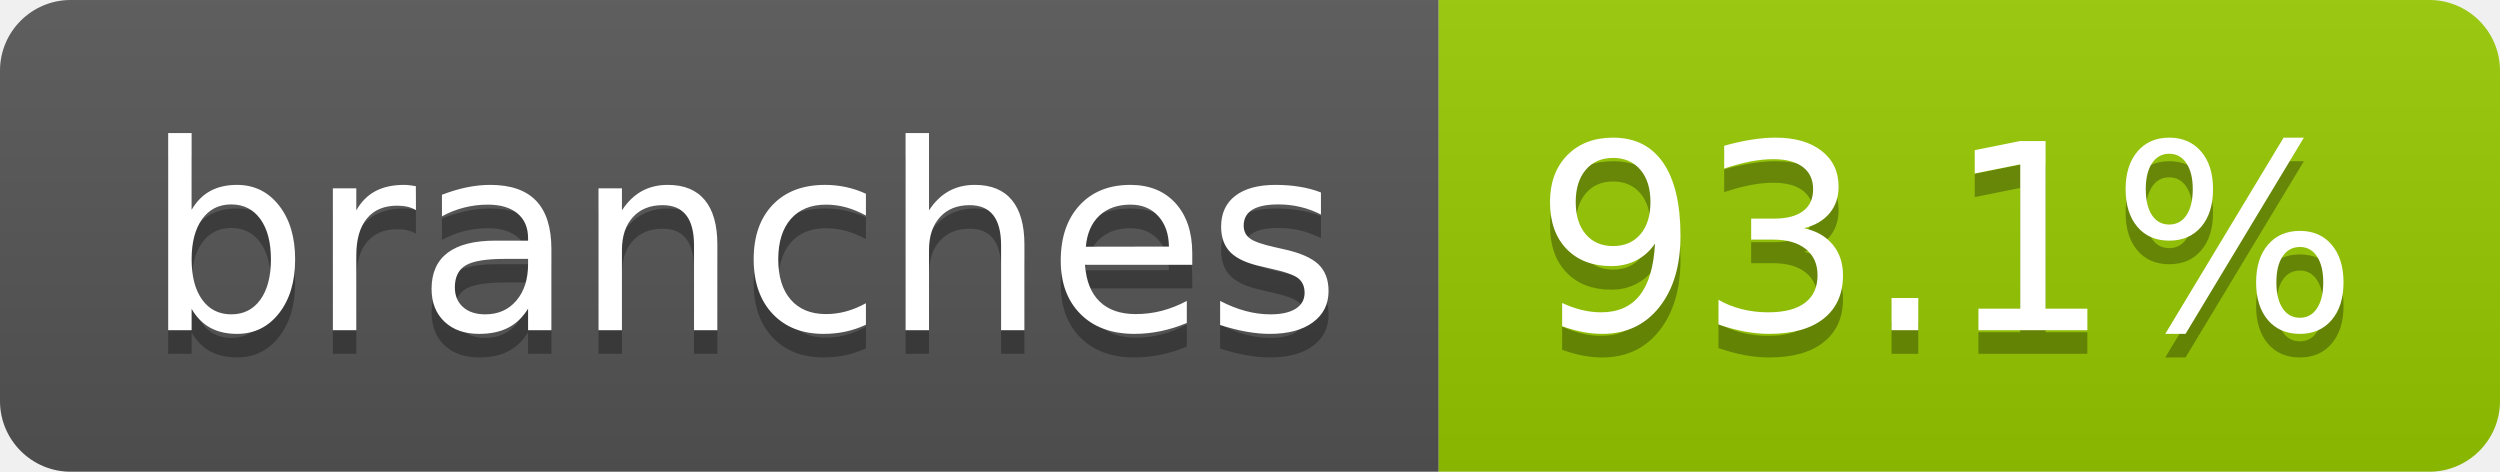
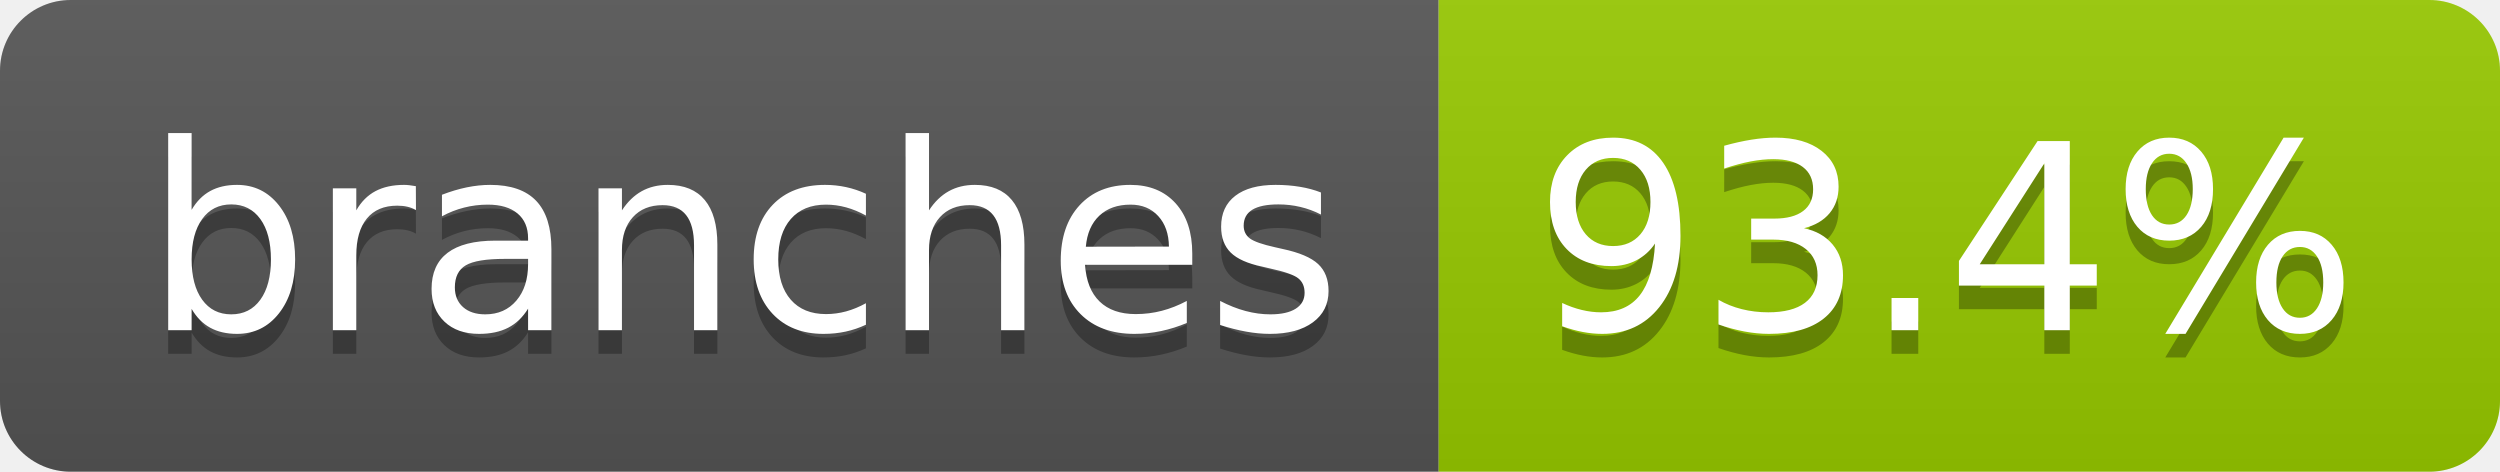
- <svg xmlns="http://www.w3.org/2000/svg" width="106" height="20" role="img" aria-label="branches: 93.1%">
+ <svg xmlns="http://www.w3.org/2000/svg" width="106" height="20" role="img" aria-label="branches: 93.4%">
  <linearGradient id="s" x2="0" y2="100%">
    <stop offset="0" stop-color="#bbb" stop-opacity=".1" />
    <stop offset="1" stop-opacity=".1" />
  </linearGradient>
  <clipPath id="r">
    <rect width="106" height="20" rx="3" fill="#fff" />
  </clipPath>
  <g clip-path="url(#r)">
    <rect width="61" height="20" fill="#555" />
    <rect x="61" width="45" height="20" fill="#97ca00" />
    <rect width="106" height="20" fill="url(#s)" />
  </g>
  <g fill="#fff" text-anchor="middle" font-family="Verdana,Geneva,DejaVu Sans,sans-serif" text-rendering="geometricPrecision" font-size="110">
    <text aria-hidden="true" x="315" y="150" fill="#010101" fill-opacity=".3" transform="scale(.1)" textLength="507">branches</text>
    <text x="315" y="140" transform="scale(.1)" fill="#fff" textLength="507">branches</text>
-     <text aria-hidden="true" x="825" y="150" fill="#010101" fill-opacity=".3" transform="scale(.1)" textLength="350">93.1%</text>
-     <text x="825" y="140" transform="scale(.1)" fill="#fff" textLength="350">93.1%</text>
+     <text aria-hidden="true" x="825" y="150" fill="#010101" fill-opacity=".3" transform="scale(.1)" textLength="350">93.4%</text>
+     <text x="825" y="140" transform="scale(.1)" fill="#fff" textLength="350">93.4%</text>
  </g>
</svg>
